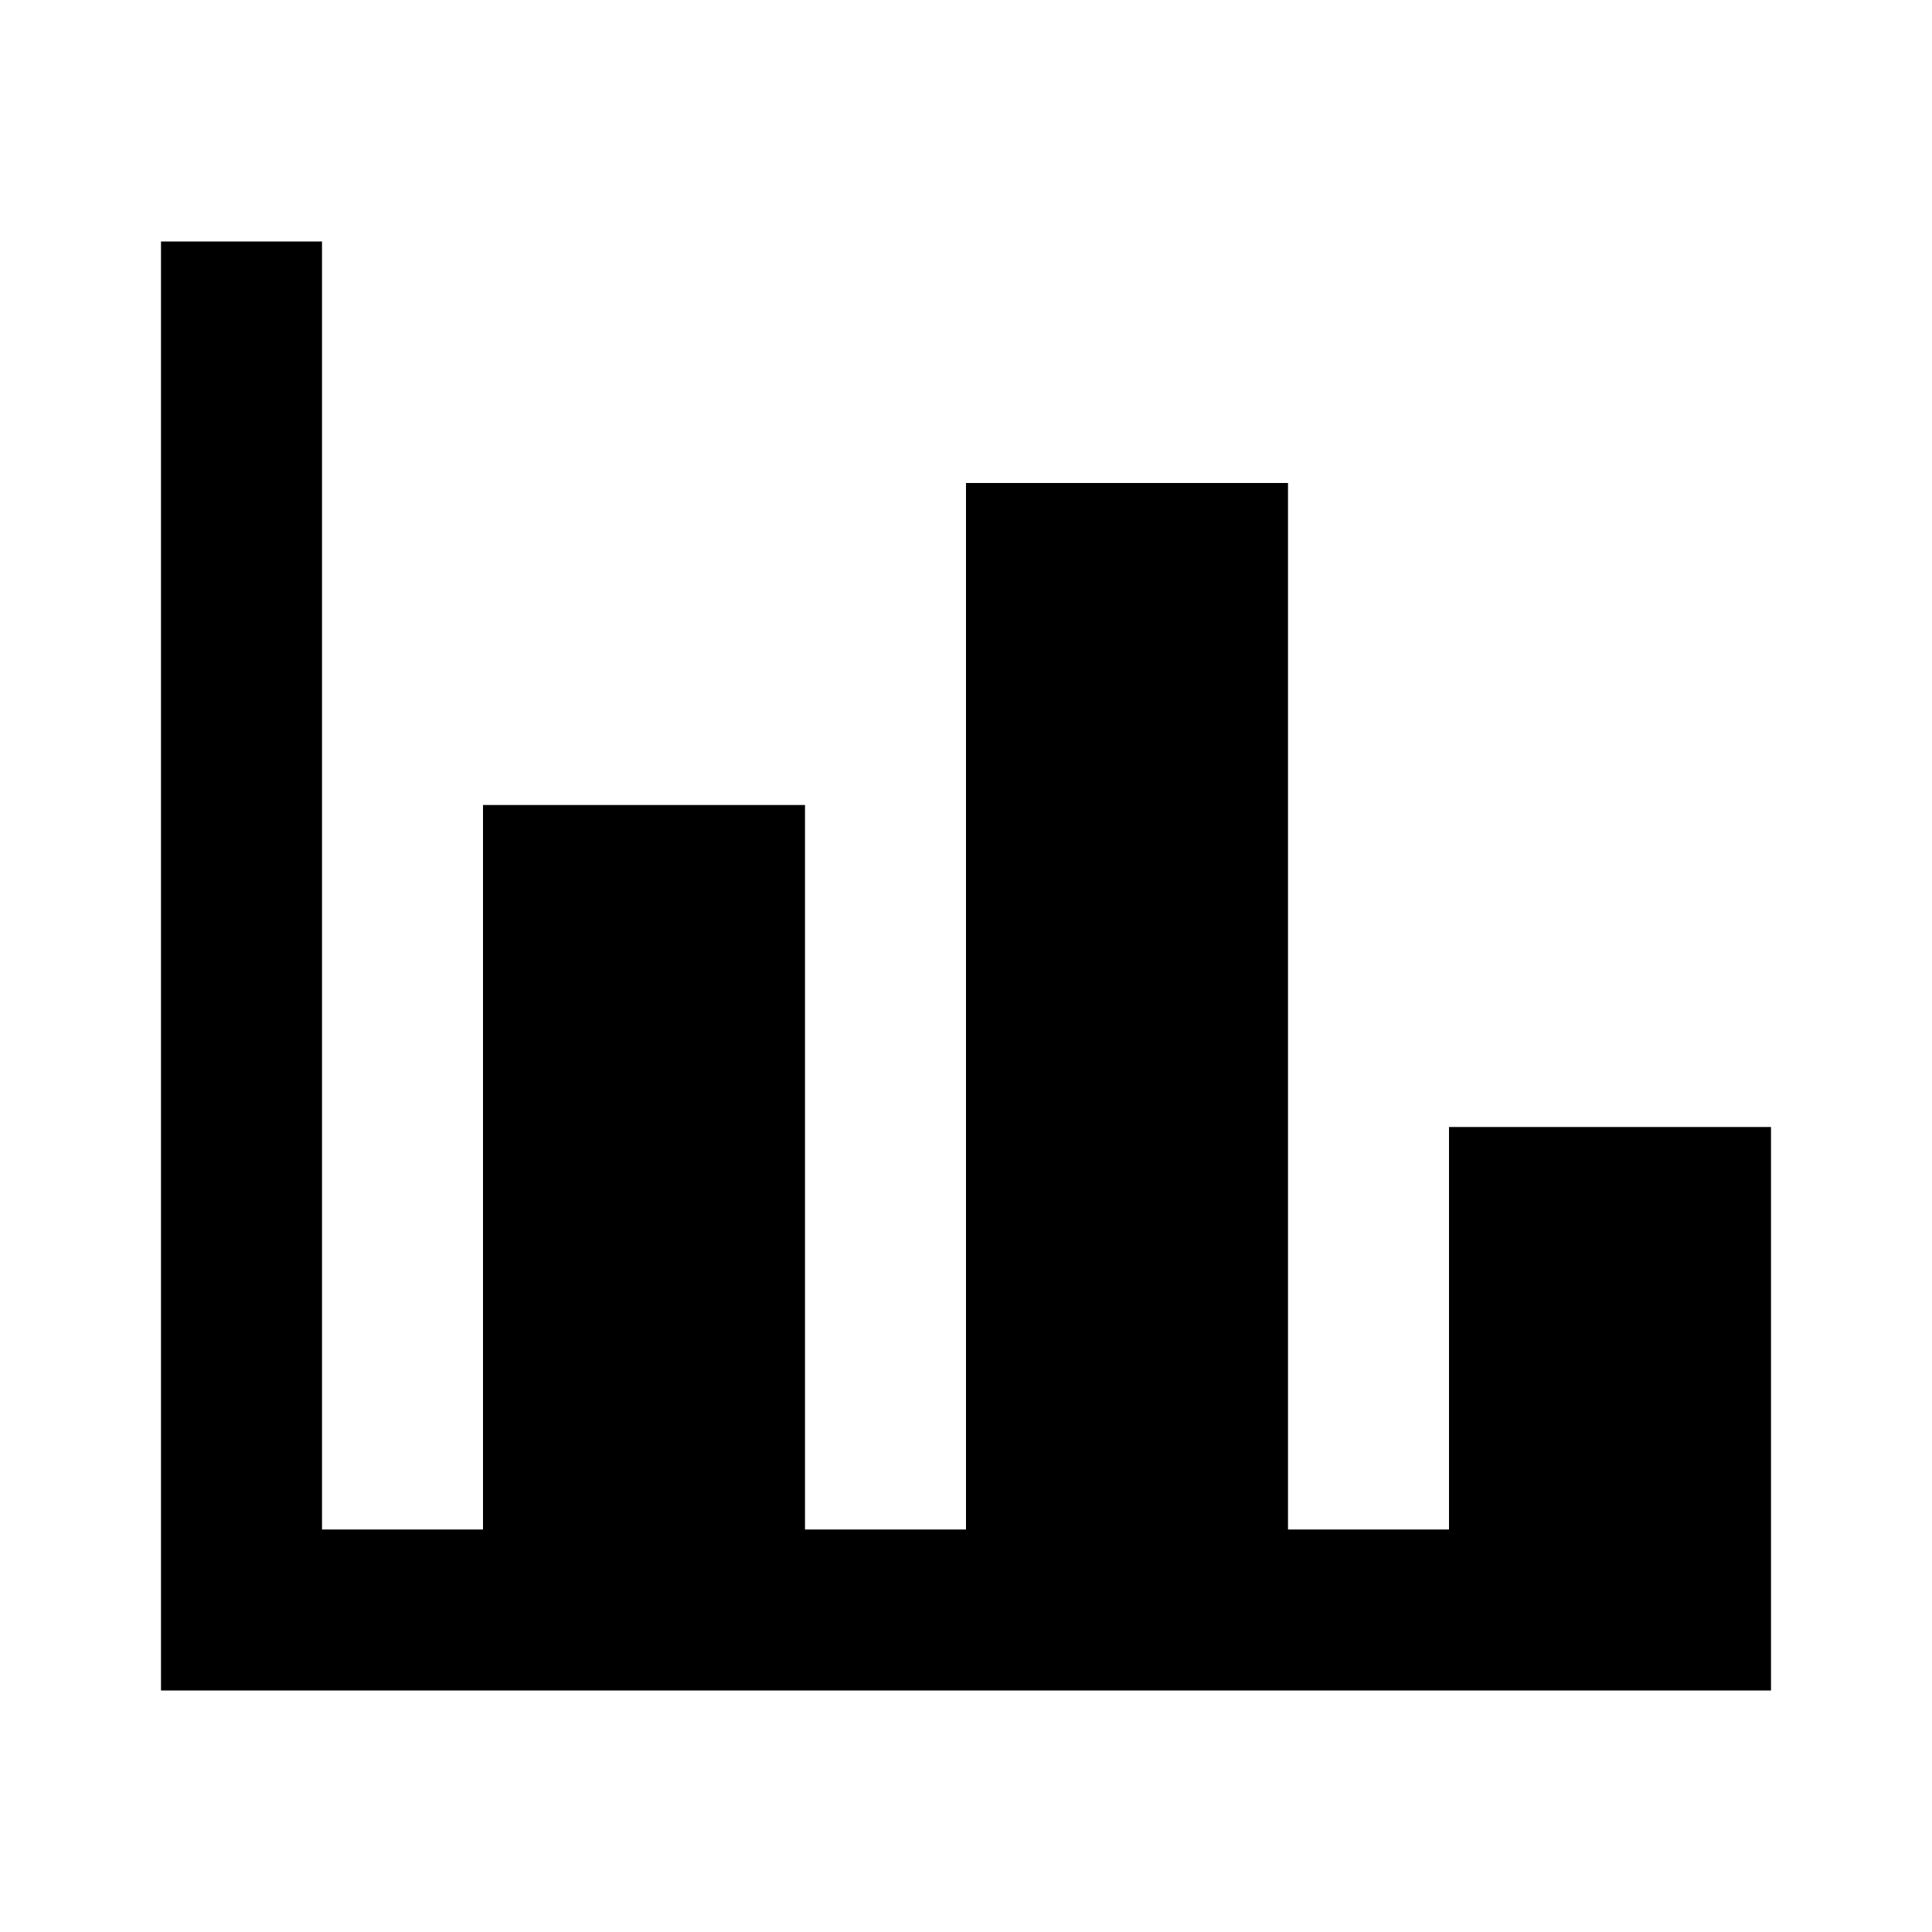
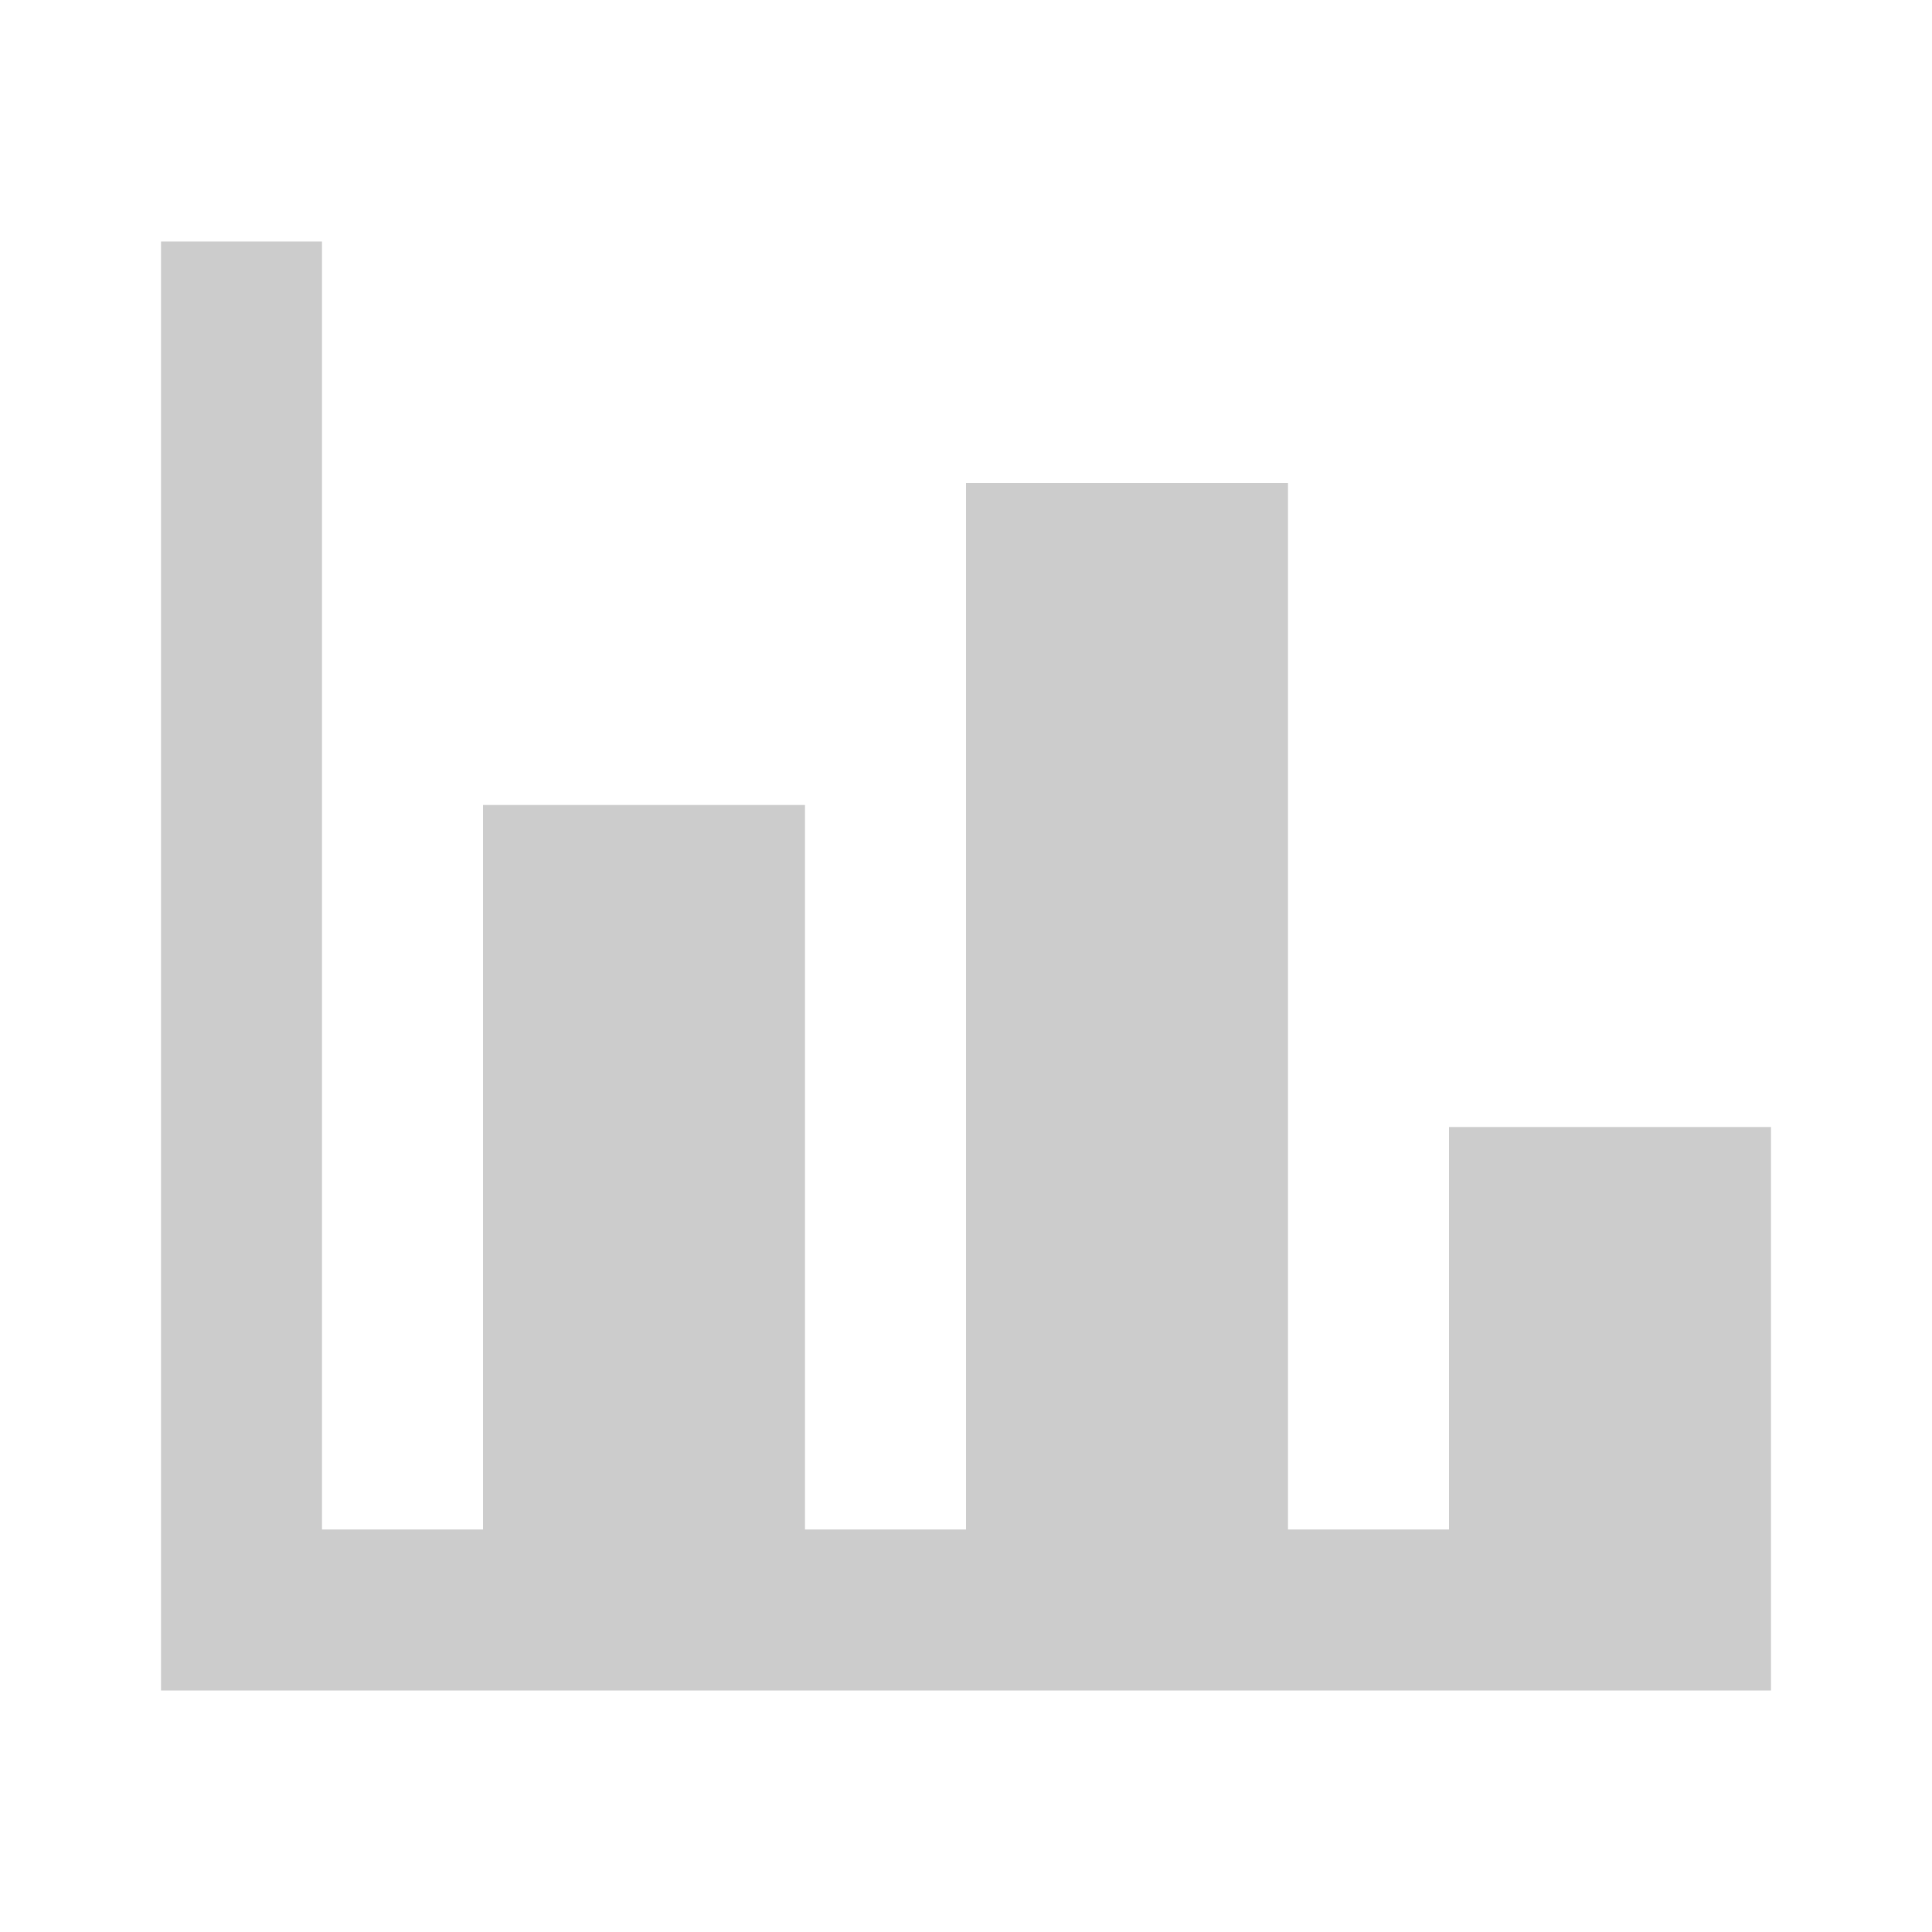
<svg xmlns="http://www.w3.org/2000/svg" id="mdi-chart-bar" viewBox="0 0 24 24">
-   <path fill="currentColor" d="M22,21H2V3H4V19H6V10H10V19H12V6H16V19H18V14H22V21Z" />
+   <path fill="#CCCCCC" d="M22,21H2V3H4V19H6V10H10V19H12V6H16V19H18V14H22V21Z" />
</svg>
